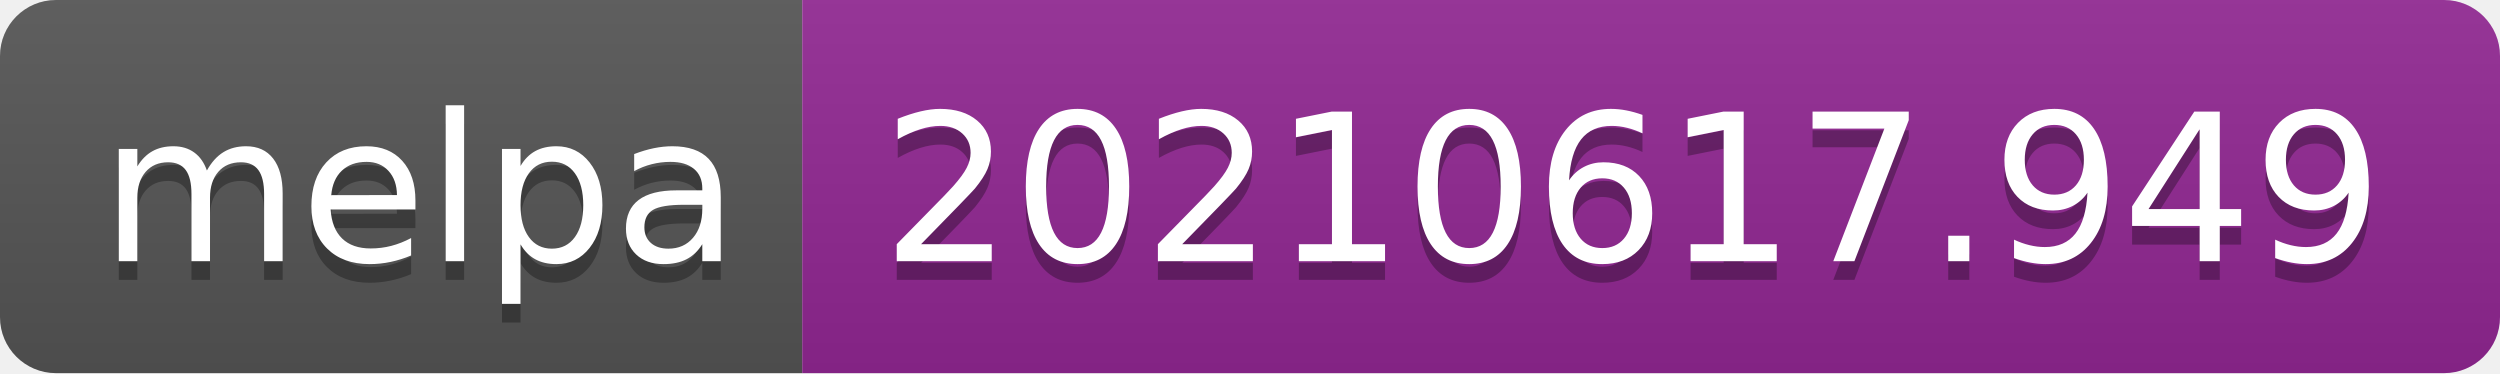
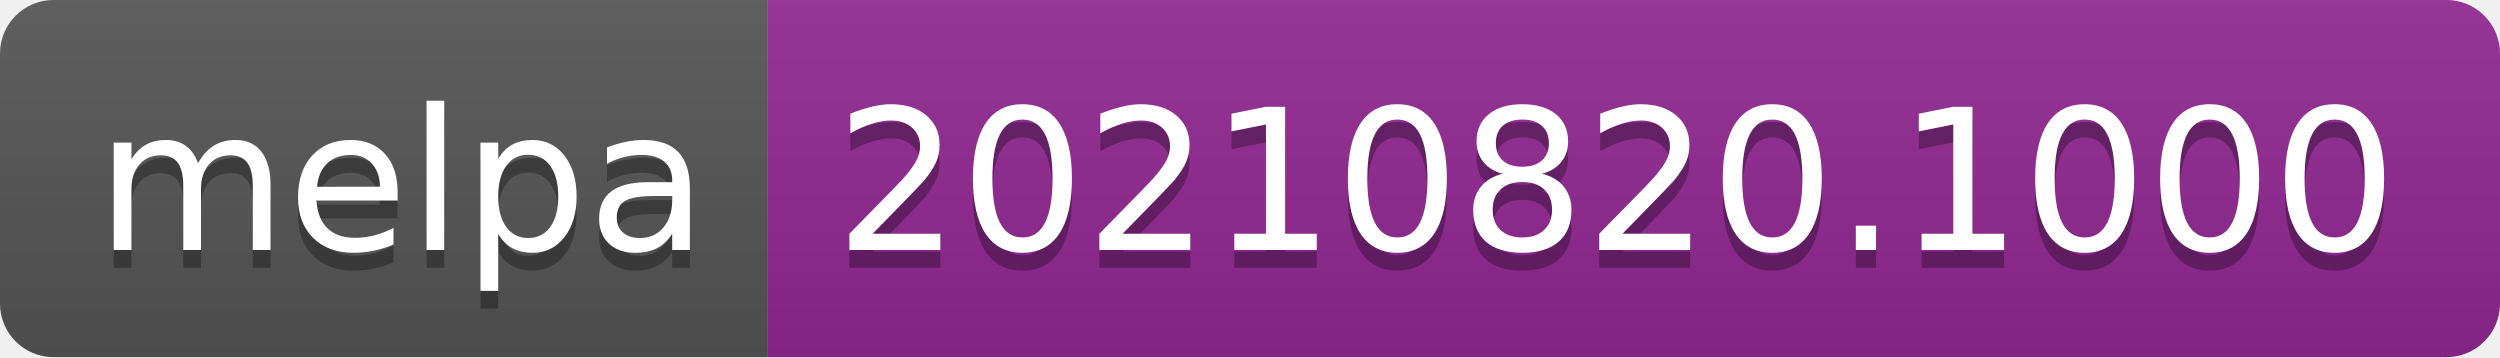
- <svg xmlns="http://www.w3.org/2000/svg" width="134" height="20" role="img" aria-label="melpa: 20210617.949">
+ <svg xmlns="http://www.w3.org/2000/svg" width="140" height="20" role="img" aria-label="melpa: 20210820.1000">
  <linearGradient id="s" x2="0" y2="100%">
    <stop offset="0" stop-color="#bbb" stop-opacity=".1" />
    <stop offset="1" stop-opacity=".1" />
  </linearGradient>
  <clipPath id="r">
-     <rect width="134" height="20" rx="3" fill="#fff" />
+     <rect width="140" height="20" rx="3" fill="#fff" />
  </clipPath>
  <g clip-path="url(#r)">
    <rect width="43" height="20" fill="#555" />
-     <rect x="43" width="91" height="20" fill="#922793" />
-     <rect width="134" height="20" fill="url(#s)" />
+     <rect x="43" width="97" height="20" fill="#922793" />
+     <rect width="140" height="20" fill="url(#s)" />
  </g>
  <g fill="#fff" text-anchor="middle" font-family="Verdana,Geneva,DejaVu Sans,sans-serif" text-rendering="geometricPrecision" font-size="110">
    <text aria-hidden="true" x="225" y="150" fill="#010101" fill-opacity=".3" transform="scale(.1)" textLength="330">melpa</text>
    <text x="225" y="140" transform="scale(.1)" fill="#fff" textLength="330">melpa</text>
-     <text aria-hidden="true" x="875" y="150" fill="#010101" fill-opacity=".3" transform="scale(.1)" textLength="810">20210617.949</text>
-     <text x="875" y="140" transform="scale(.1)" fill="#fff" textLength="810">20210617.949</text>
+     <text aria-hidden="true" x="905" y="150" fill="#010101" fill-opacity=".3" transform="scale(.1)" textLength="870">20210820.1000</text>
+     <text x="905" y="140" transform="scale(.1)" fill="#fff" textLength="870">20210820.1000</text>
  </g>
</svg>
